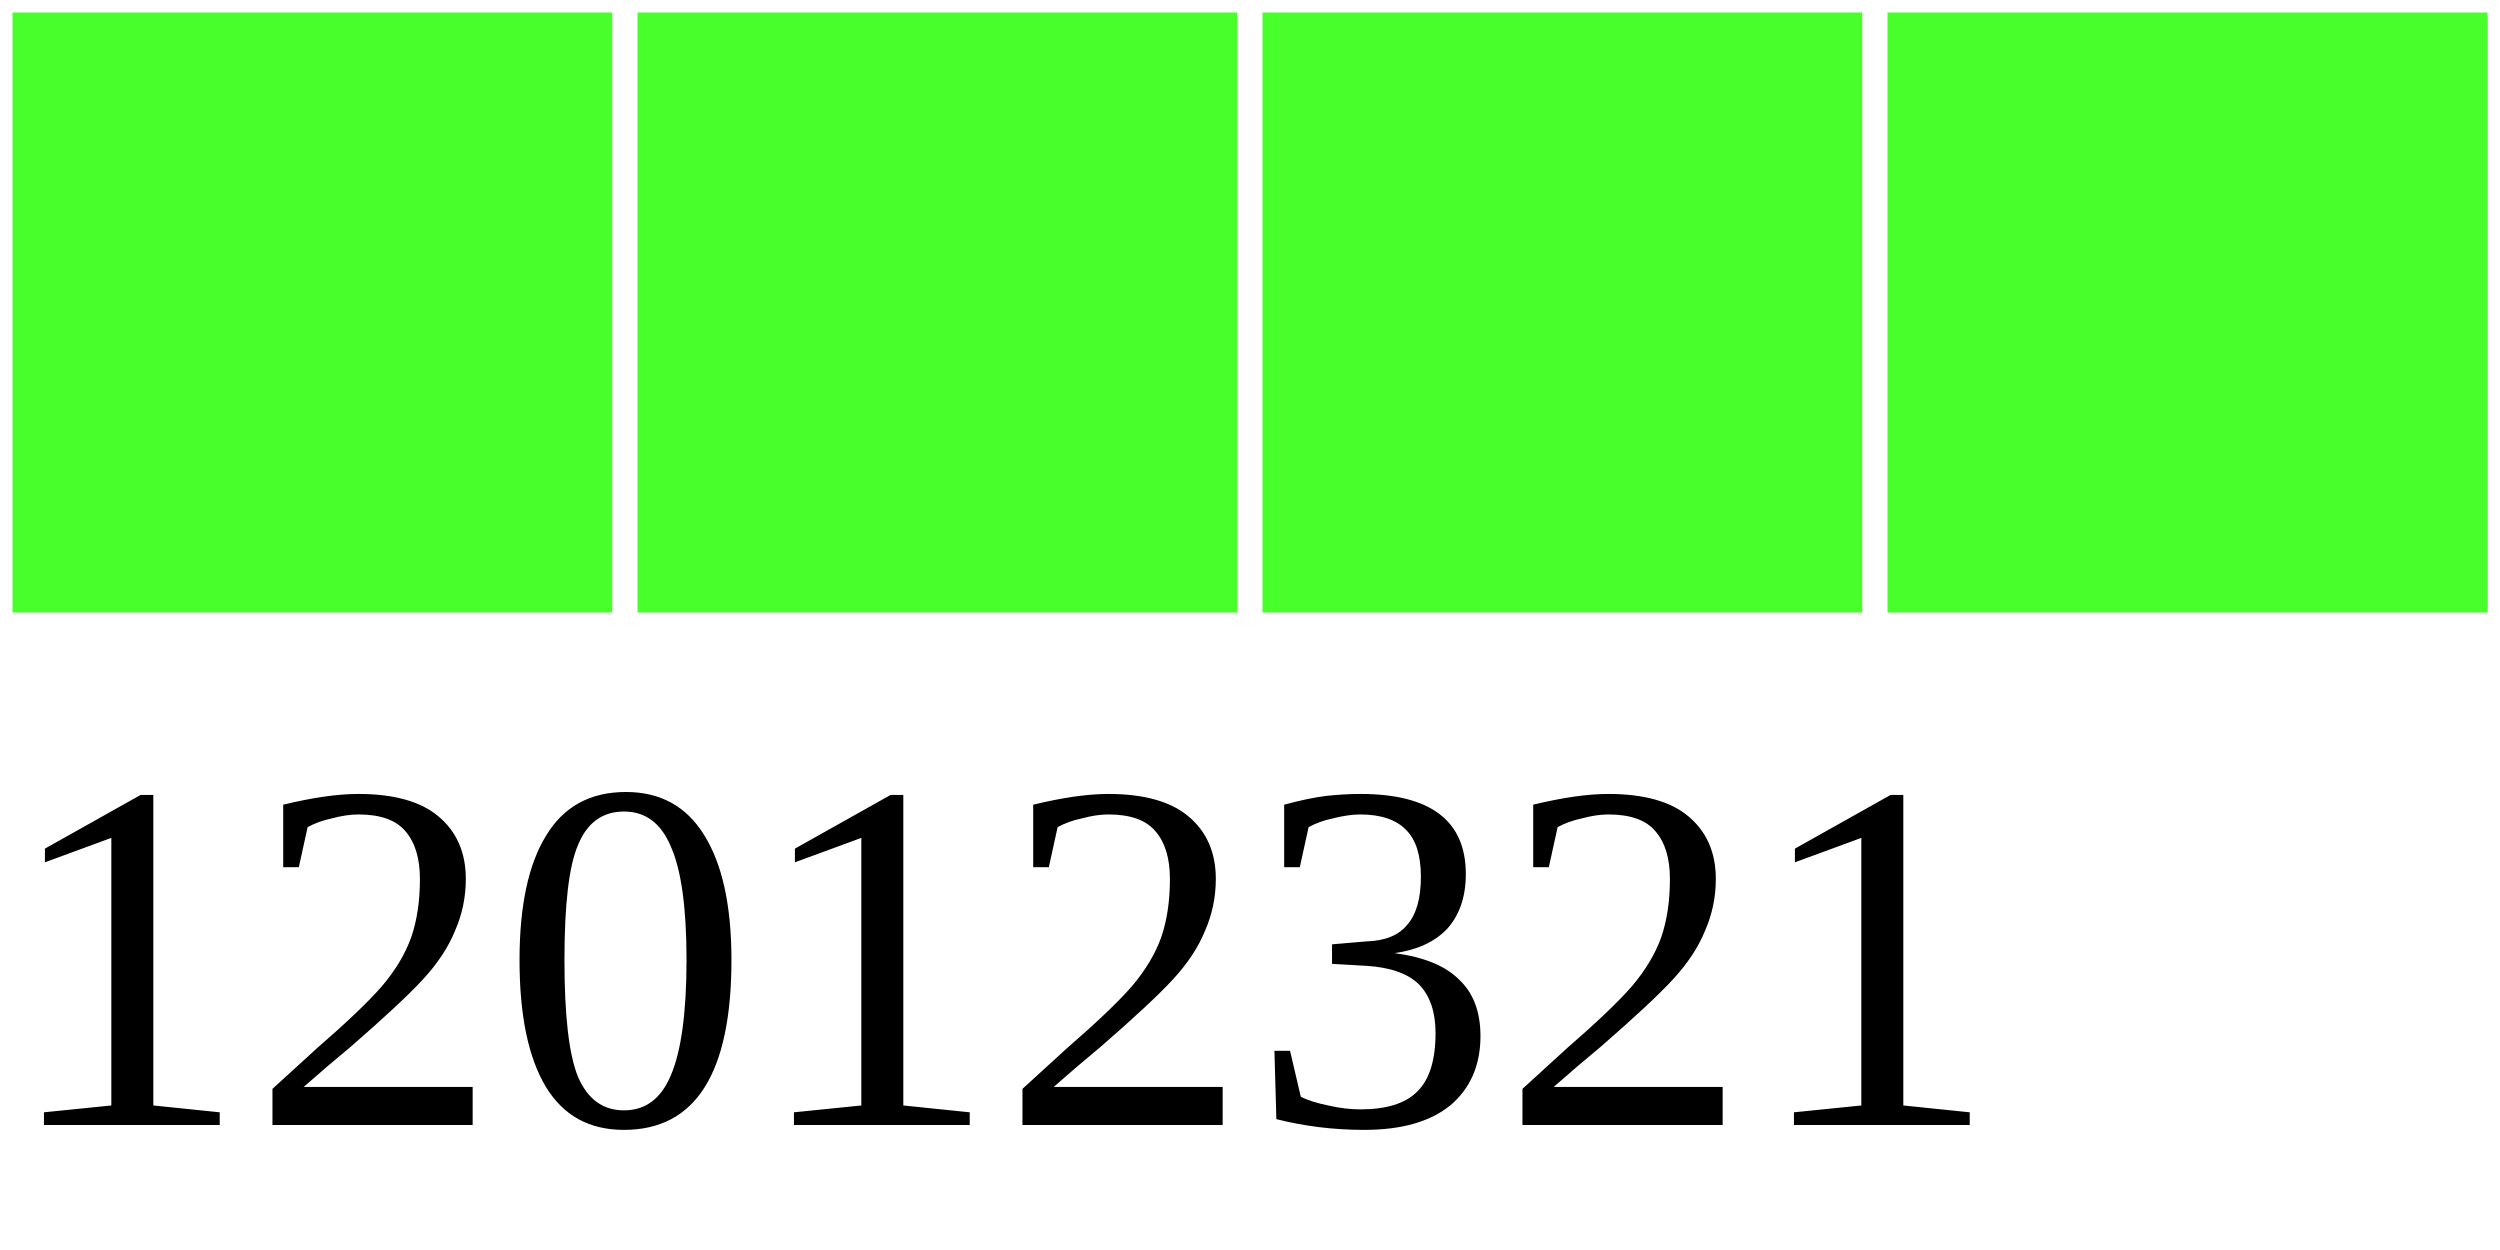
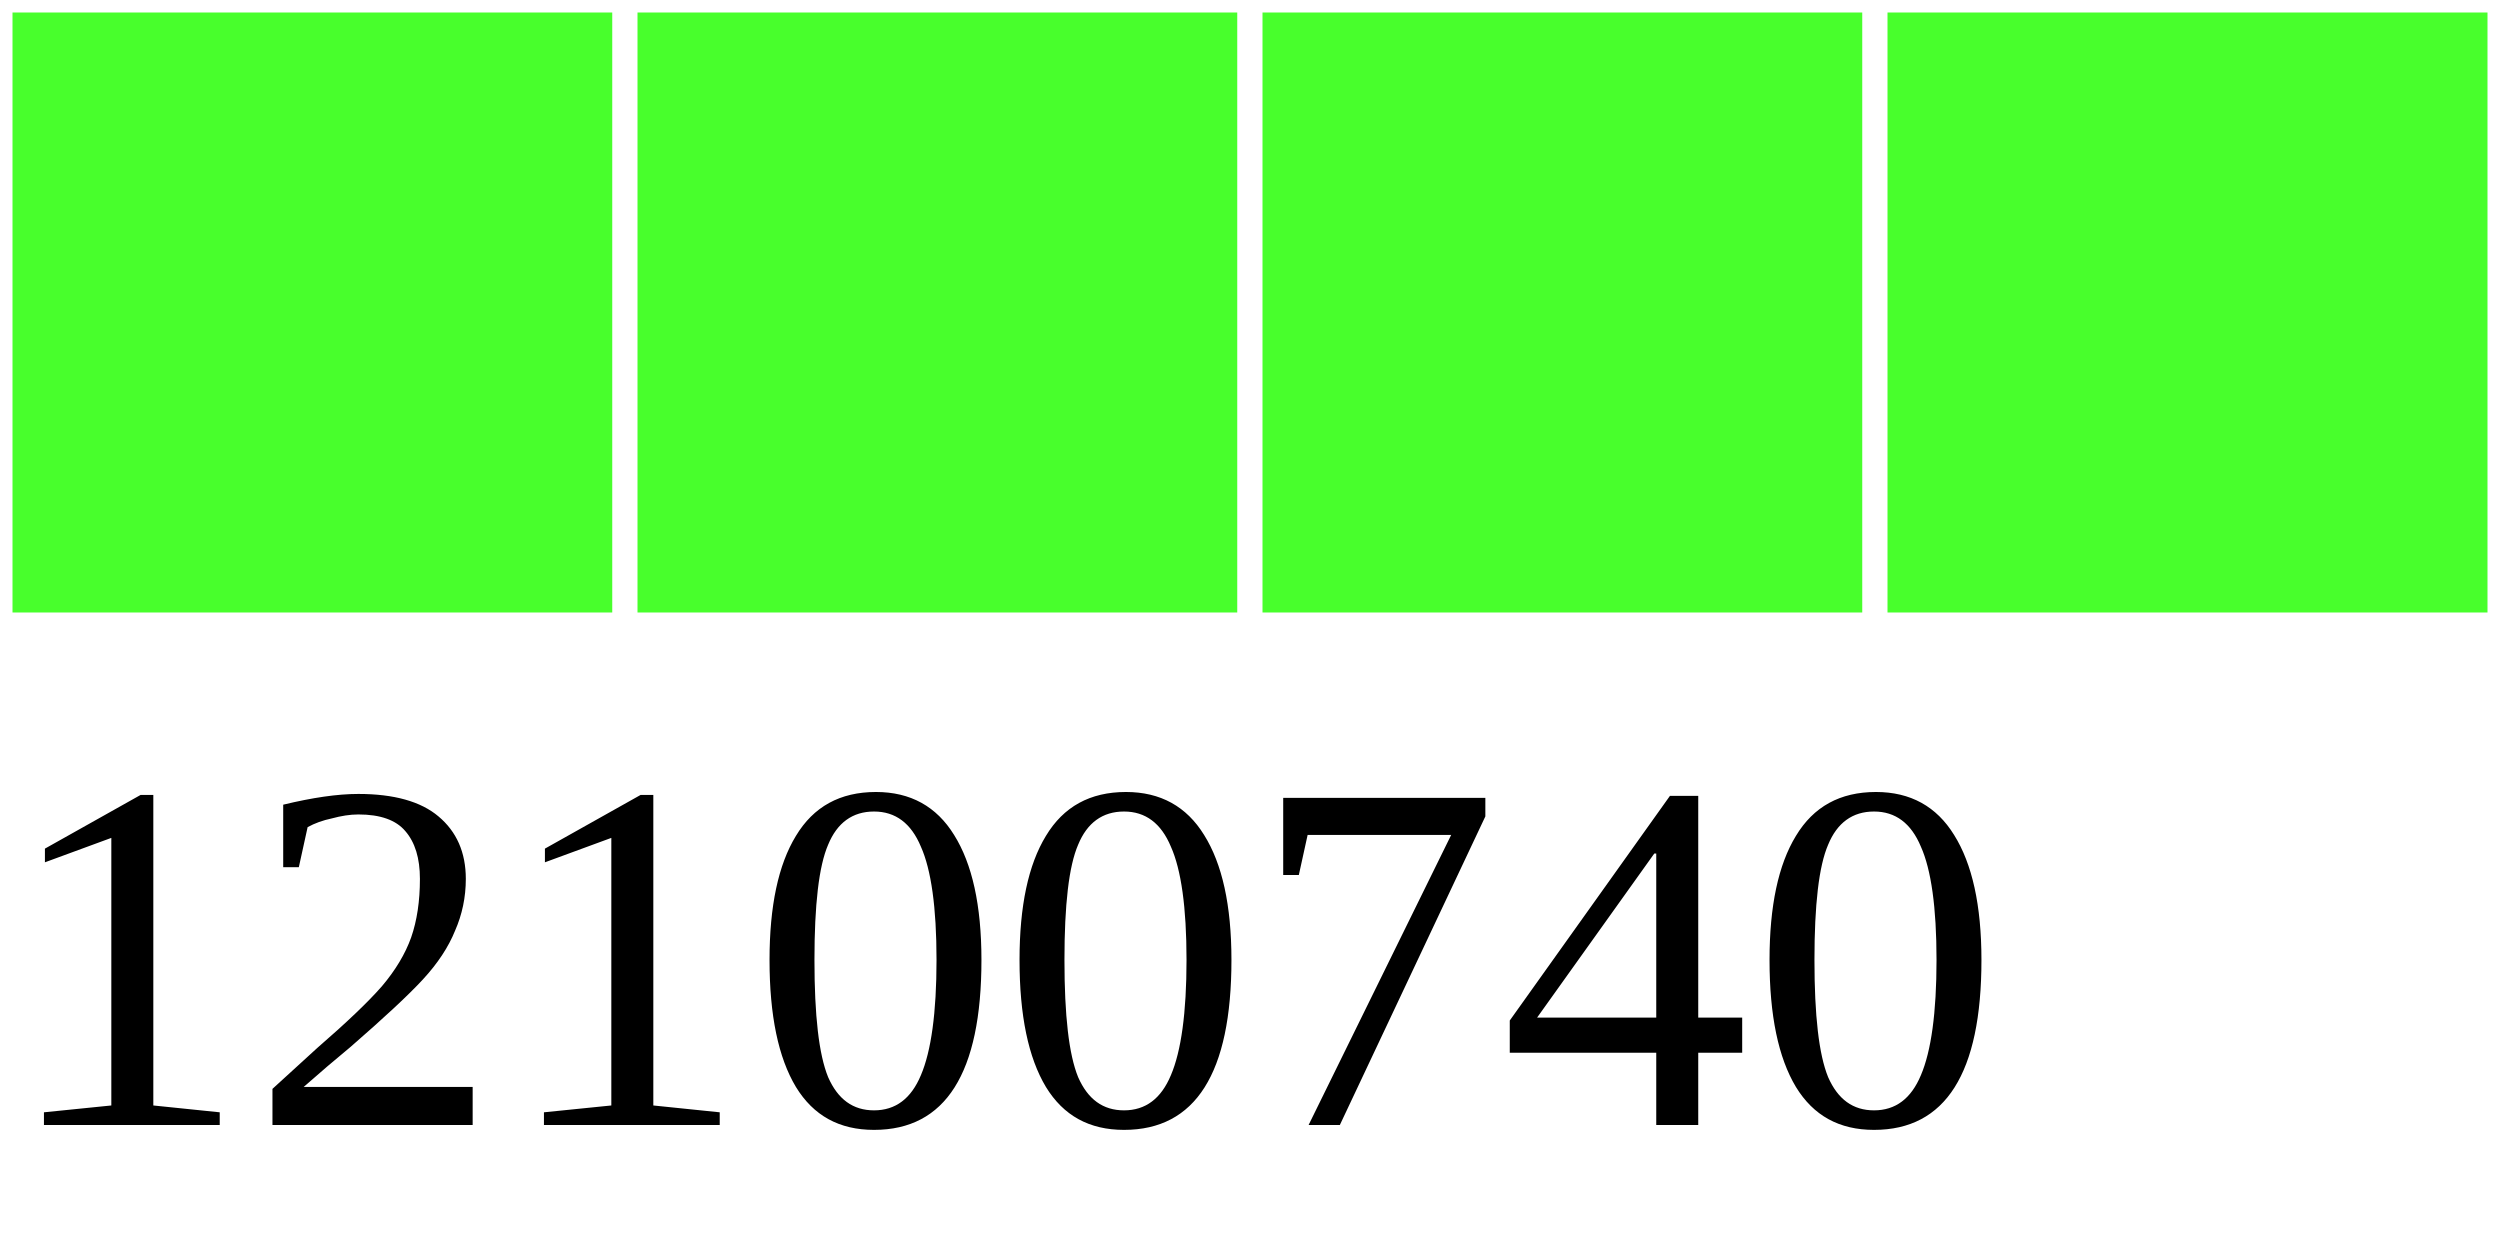
<svg xmlns="http://www.w3.org/2000/svg" width="40" height="20">
  <g>
    <rect width="10" height="10" style="fill:#48FF2C;stroke-width:0.4;stroke:rgb(255,255,255)" x="0" />
    <rect width="10" height="10" style="fill:#48FF2C;stroke-width:0.4;stroke:rgb(255,255,255)" x="10" />
    <rect width="10" height="10" style="fill:#48FF2C;stroke-width:0.4;stroke:rgb(255,255,255)" x="20" />
    <rect width="10" height="10" style="fill:#48FF2C;stroke-width:0.4;stroke:rgb(255,255,255)" x="30" />
-     <text x="0" y="18" fill="black" font-size="8">12012321</text>
+     <text x="0" y="18" fill="black" font-size="8">12100740</text>
  </g>
</svg>
